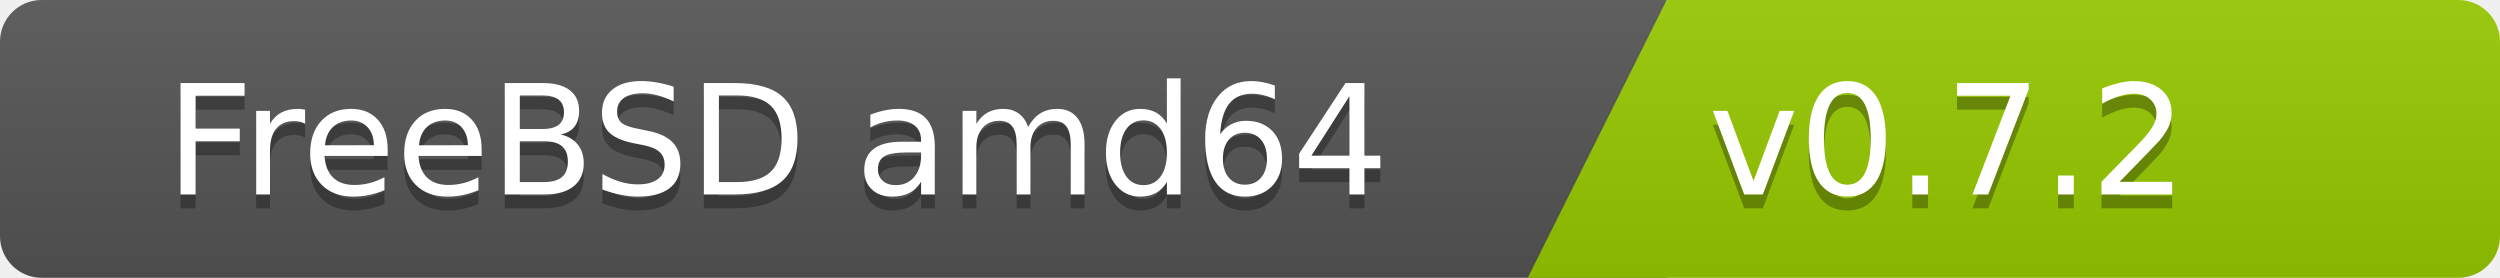
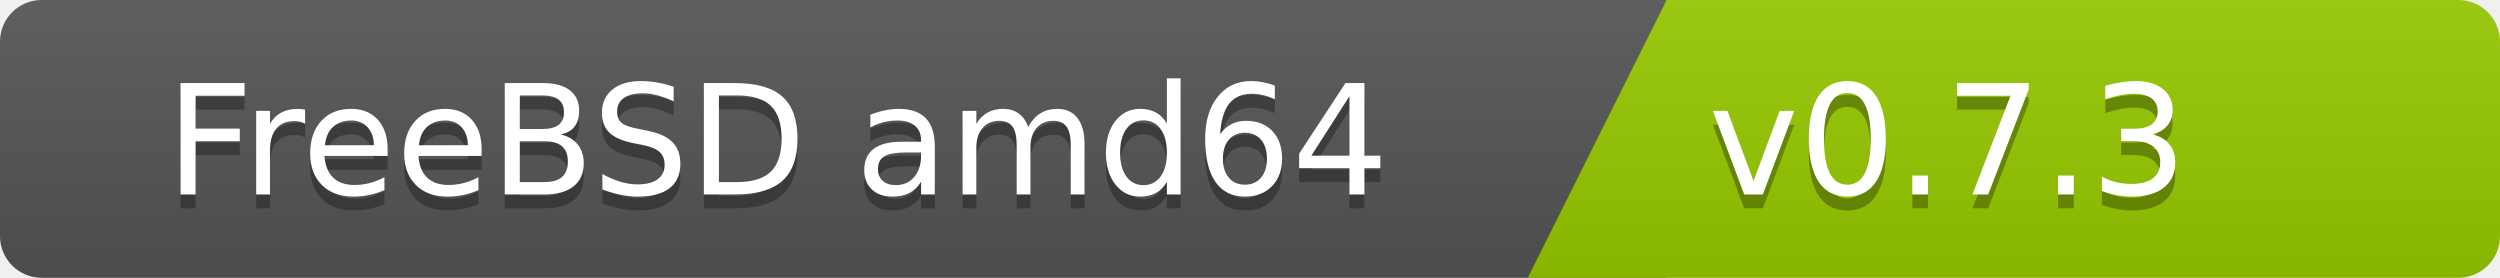
<svg xmlns="http://www.w3.org/2000/svg" width="180" height="20">
  <linearGradient id="b" x2="0" y2="100%">
    <stop offset="0" stop-color="#bbb" stop-opacity=".1" />
    <stop offset="1" stop-opacity=".1" />
  </linearGradient>
  <clipPath id="a">
    <rect width="180" height="20" rx="3" fill="#fff" />
  </clipPath>
  <g clip-path="url(#a)">
    <path fill="#555" d="M0   0h120v20H0z" />
    <path fill="#97ca00" d="M120 0h125v20H110z" />
    <path fill="url(#b)" d="M0   0h180v20H0z" />
  </g>
  <g fill="#fff" font-family="DejaVu Sans,Verdana,Geneva,sans-serif" font-size="110">
    <text x="1000" y="150" fill="#010101" fill-opacity=".3" transform="scale(.1)" text-anchor="end">FreeBSD amd64</text>
    <text x="1000" y="140" transform="scale(.1)" text-anchor="end">FreeBSD amd64</text>
-     <text x="1230" y="150" fill="#010101" fill-opacity=".3" transform="scale(.1)" text-anchor="start">v0.7.2</text>
-     <text x="1230" y="140" transform="scale(.1)" text-anchor="start">v0.7.2</text>
+     <text x="1230" y="150" fill="#010101" fill-opacity=".3" transform="scale(.1)" text-anchor="start">v0.7.3</text>
+     <text x="1230" y="140" transform="scale(.1)" text-anchor="start">v0.7.3</text>
  </g>
</svg>
